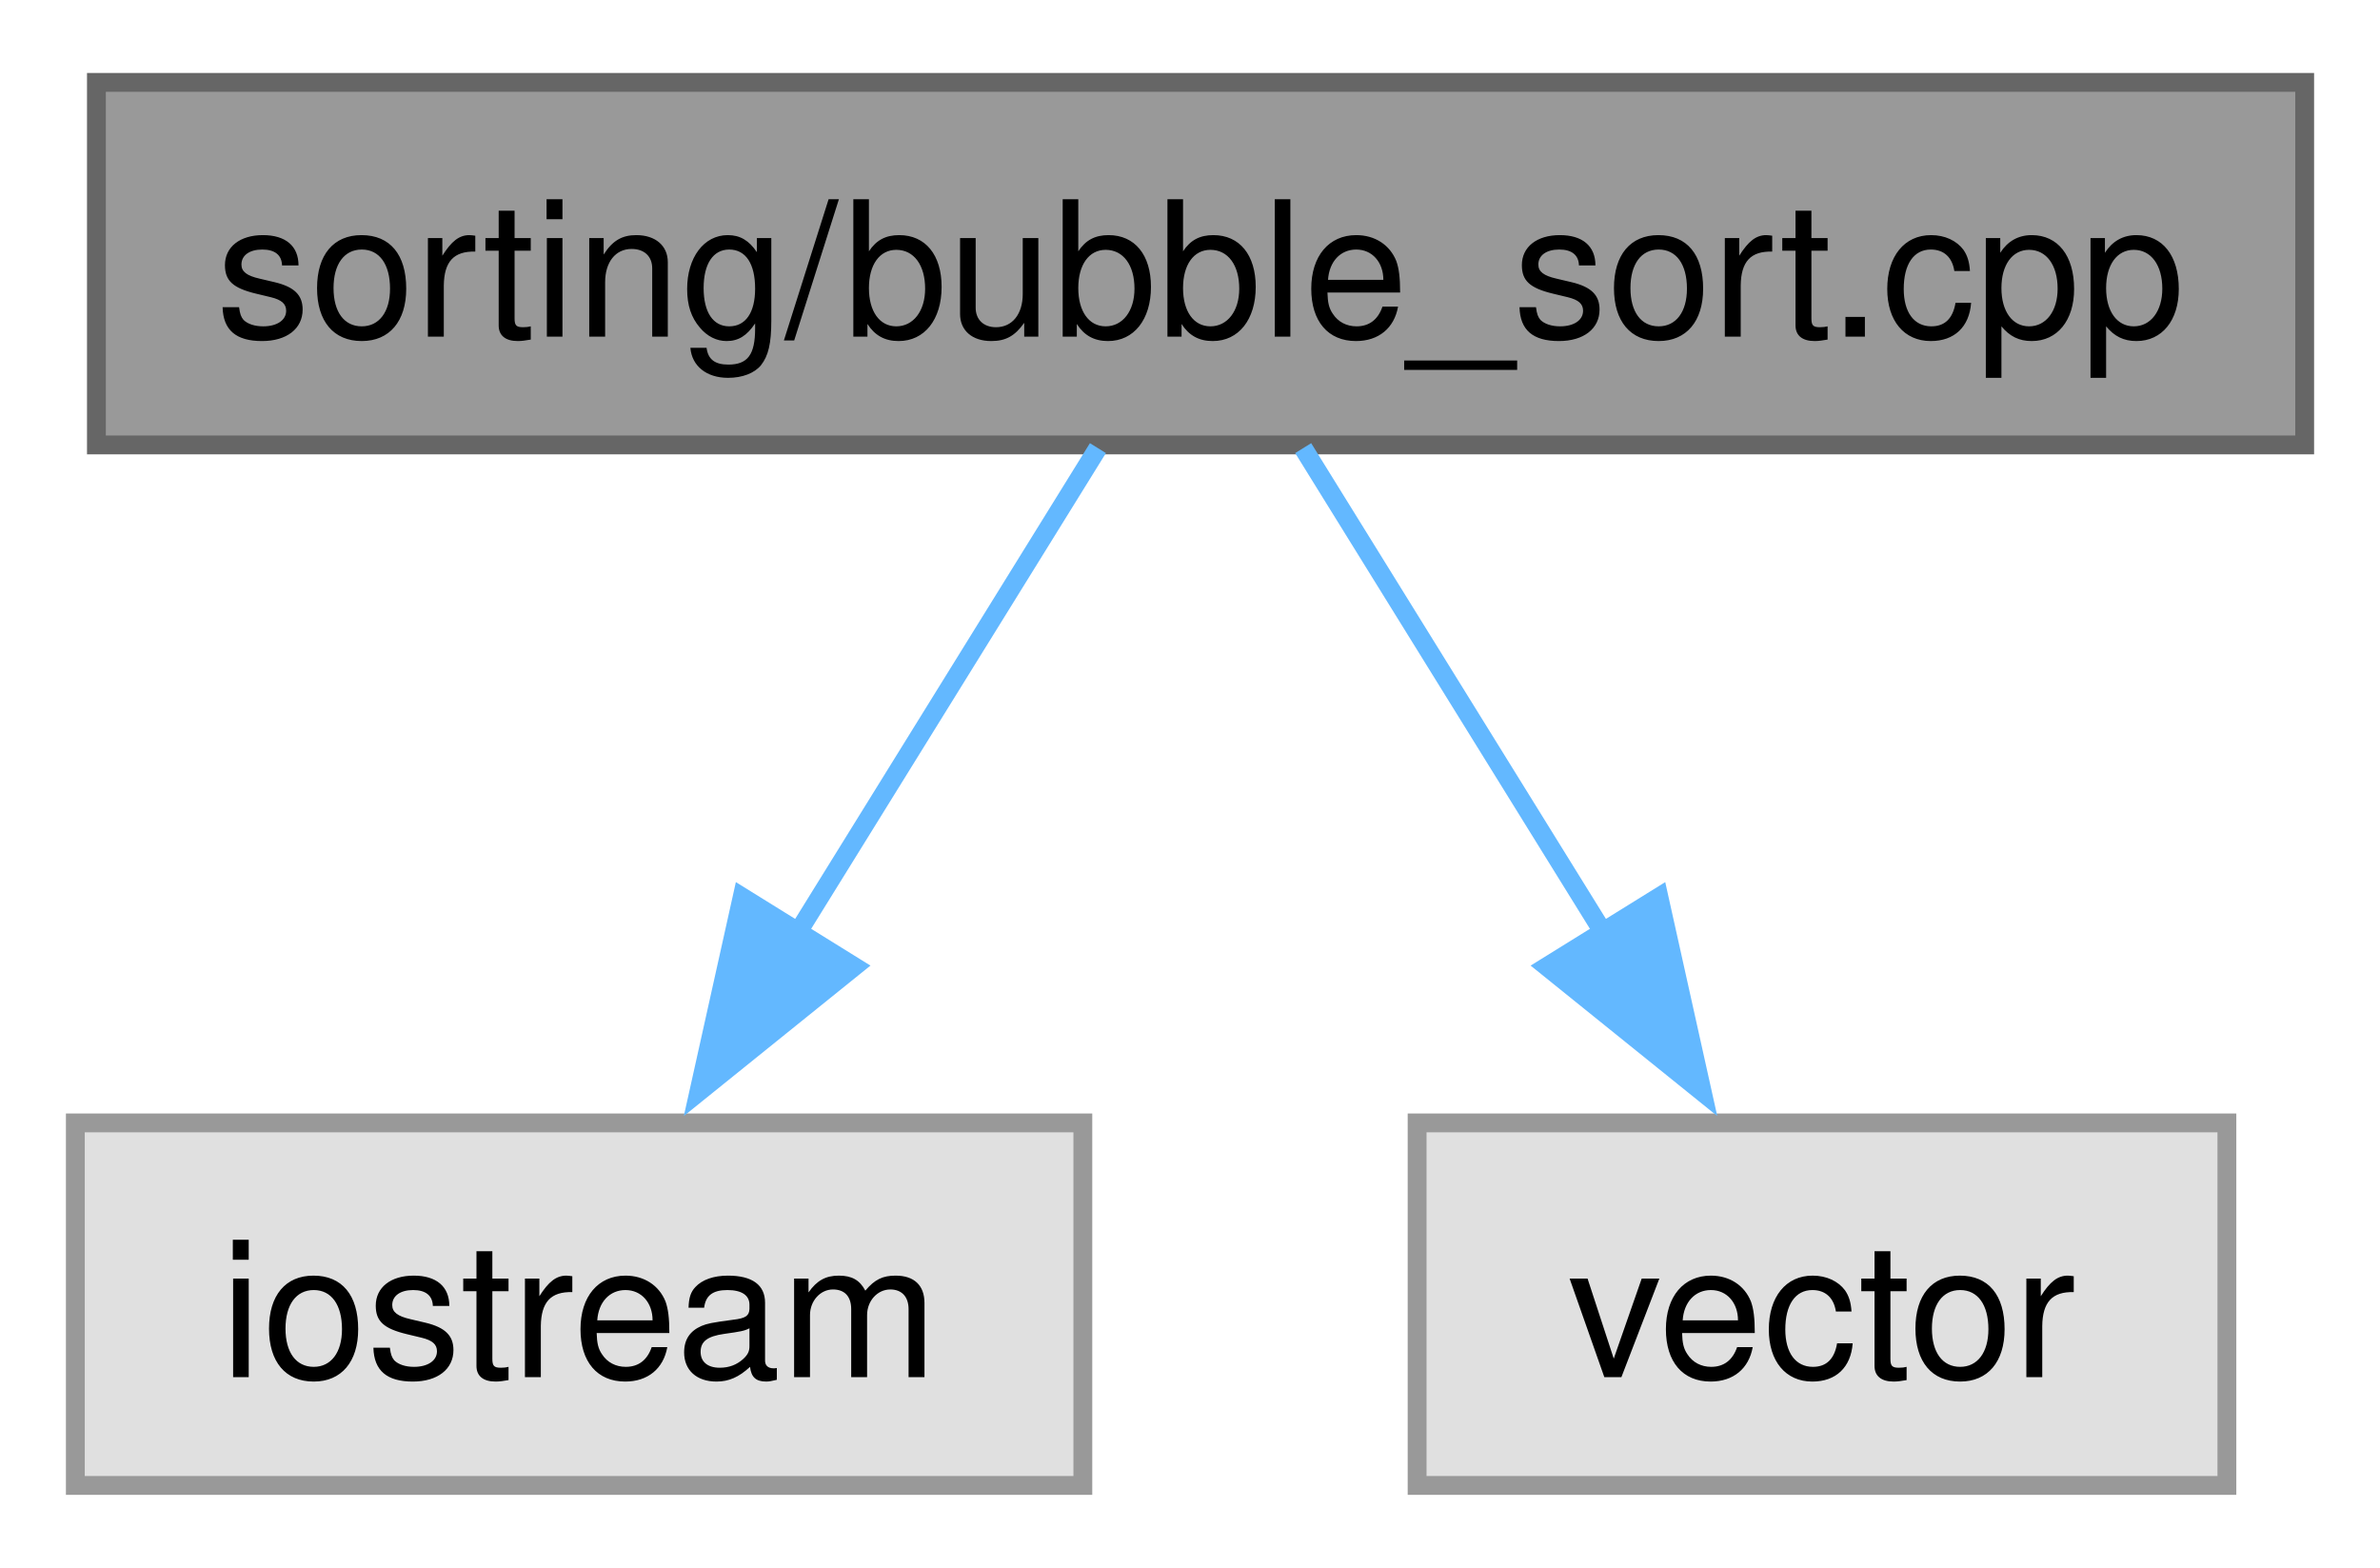
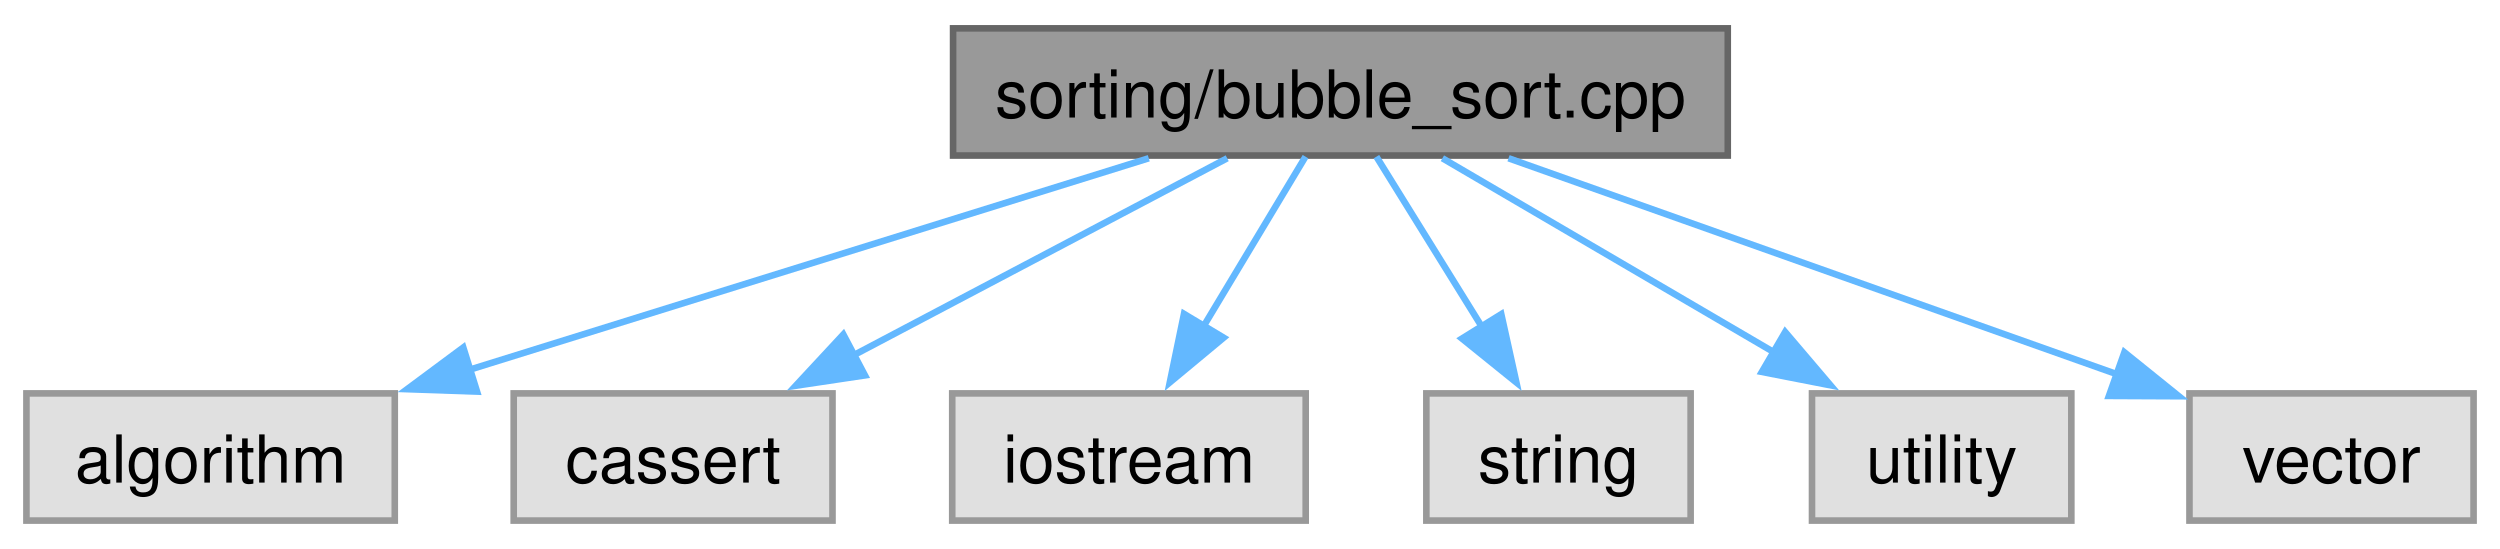
- <svg xmlns="http://www.w3.org/2000/svg" xmlns:xlink="http://www.w3.org/1999/xlink" width="126pt" height="83pt" viewBox="0.00 0.00 126.38 82.50">
+ <svg xmlns="http://www.w3.org/2000/svg" xmlns:xlink="http://www.w3.org/1999/xlink" width="378pt" height="83pt" viewBox="0.00 0.00 378.38 82.50">
  <g id="graph0" class="graph" transform="scale(1 1) rotate(0) translate(4 78.5)">
    <g id="Node000001" class="node">
      <g id="a_Node000001">
        <a xlink:title="Bubble sort algorithm.">
-           <polygon fill="#999999" stroke="#666666" points="118.38,-74.5 1.12,-74.5 1.12,-55.25 118.38,-55.25 118.38,-74.5" />
-           <text text-anchor="middle" x="59.75" y="-61" font-family="Helvetica,sans-Serif" font-size="10.00">sorting/bubble_sort.cpp</text>
+           <polygon fill="#999999" stroke="#666666" points="257.5,-74.5 140.25,-74.5 140.25,-55.25 257.5,-55.25 257.5,-74.5" />
+           <text text-anchor="middle" x="198.88" y="-61" font-family="Helvetica,sans-Serif" font-size="10.00">sorting/bubble_sort.cpp</text>
        </a>
      </g>
    </g>
    <g id="Node000002" class="node">
      <g id="a_Node000002">
        <a xlink:title=" ">
-           <polygon fill="#e0e0e0" stroke="#999999" points="53.5,-19.25 0,-19.25 0,0 53.5,0 53.5,-19.25" />
-           <text text-anchor="middle" x="26.75" y="-5.75" font-family="Helvetica,sans-Serif" font-size="10.00">iostream</text>
+           <polygon fill="#e0e0e0" stroke="#999999" points="55.75,-19.25 0,-19.25 0,0 55.75,0 55.75,-19.25" />
+           <text text-anchor="middle" x="27.88" y="-5.75" font-family="Helvetica,sans-Serif" font-size="10.00">algorithm</text>
        </a>
      </g>
    </g>
    <g id="edge1_Node000001_Node000002" class="edge">
      <g id="a_edge1_Node000001_Node000002">
        <a xlink:title=" ">
-           <path fill="none" stroke="#63b8ff" d="M54.3,-55.08C49.98,-48.11 43.79,-38.12 38.37,-29.37" />
-           <polygon fill="#63b8ff" stroke="#63b8ff" points="41.36,-27.55 33.11,-20.9 35.41,-31.24 41.36,-27.55" />
+           <path fill="none" stroke="#63b8ff" d="M169.87,-54.84C141.61,-46.04 98.44,-32.6 67.12,-22.85" />
+           <polygon fill="#63b8ff" stroke="#63b8ff" points="68.2,-19.52 57.62,-19.89 66.12,-26.2 68.2,-19.52" />
        </a>
      </g>
    </g>
    <g id="Node000003" class="node">
      <g id="a_Node000003">
        <a xlink:title=" ">
-           <polygon fill="#e0e0e0" stroke="#999999" points="114.25,-19.25 71.25,-19.25 71.25,0 114.25,0 114.25,-19.25" />
-           <text text-anchor="middle" x="92.75" y="-5.75" font-family="Helvetica,sans-Serif" font-size="10.00">vector</text>
+           <polygon fill="#e0e0e0" stroke="#999999" points="122,-19.25 73.75,-19.25 73.75,0 122,0 122,-19.25" />
+           <text text-anchor="middle" x="97.88" y="-5.75" font-family="Helvetica,sans-Serif" font-size="10.00">cassert</text>
        </a>
      </g>
    </g>
    <g id="edge2_Node000001_Node000003" class="edge">
      <g id="a_edge2_Node000001_Node000003">
        <a xlink:title=" ">
-           <path fill="none" stroke="#63b8ff" d="M65.2,-55.08C69.52,-48.11 75.71,-38.12 81.13,-29.37" />
-           <polygon fill="#63b8ff" stroke="#63b8ff" points="84.09,-31.24 86.39,-20.9 78.14,-27.55 84.09,-31.24" />
+           <path fill="none" stroke="#63b8ff" d="M181.74,-54.84C166.22,-46.66 143.07,-34.46 125.03,-24.94" />
+           <polygon fill="#63b8ff" stroke="#63b8ff" points="126.91,-21.98 116.43,-20.41 123.64,-28.17 126.91,-21.98" />
+         </a>
+       </g>
+     </g>
+     <g id="Node000004" class="node">
+       <g id="a_Node000004">
+         <a xlink:title=" ">
+           <polygon fill="#e0e0e0" stroke="#999999" points="193.62,-19.25 140.12,-19.25 140.12,0 193.62,0 193.62,-19.25" />
+           <text text-anchor="middle" x="166.88" y="-5.75" font-family="Helvetica,sans-Serif" font-size="10.00">iostream</text>
+         </a>
+       </g>
+     </g>
+     <g id="edge3_Node000001_Node000004" class="edge">
+       <g id="a_edge3_Node000001_Node000004">
+         <a xlink:title=" ">
+           <path fill="none" stroke="#63b8ff" d="M193.59,-55.08C189.4,-48.11 183.4,-38.12 178.14,-29.37" />
+           <polygon fill="#63b8ff" stroke="#63b8ff" points="181.2,-27.68 173.05,-20.91 175.2,-31.28 181.2,-27.68" />
+         </a>
+       </g>
+     </g>
+     <g id="Node000005" class="node">
+       <g id="a_Node000005">
+         <a xlink:title=" ">
+           <polygon fill="#e0e0e0" stroke="#999999" points="251.88,-19.25 211.88,-19.25 211.88,0 251.88,0 251.88,-19.25" />
+           <text text-anchor="middle" x="231.88" y="-5.75" font-family="Helvetica,sans-Serif" font-size="10.00">string</text>
+         </a>
+       </g>
+     </g>
+     <g id="edge4_Node000001_Node000005" class="edge">
+       <g id="a_edge4_Node000001_Node000005">
+         <a xlink:title=" ">
+           <path fill="none" stroke="#63b8ff" d="M204.32,-55.08C208.65,-48.11 214.84,-38.12 220.26,-29.37" />
+           <polygon fill="#63b8ff" stroke="#63b8ff" points="223.22,-31.24 225.51,-20.9 217.27,-27.55 223.22,-31.24" />
+         </a>
+       </g>
+     </g>
+     <g id="Node000006" class="node">
+       <g id="a_Node000006">
+         <a xlink:title=" ">
+           <polygon fill="#e0e0e0" stroke="#999999" points="309.5,-19.25 270.25,-19.25 270.25,0 309.5,0 309.5,-19.25" />
+           <text text-anchor="middle" x="289.88" y="-5.75" font-family="Helvetica,sans-Serif" font-size="10.00">utility</text>
+         </a>
+       </g>
+     </g>
+     <g id="edge5_Node000001_Node000006" class="edge">
+       <g id="a_edge5_Node000001_Node000006">
+         <a xlink:title=" ">
+           <path fill="none" stroke="#63b8ff" d="M214.31,-54.84C228.04,-46.81 248.37,-34.91 264.49,-25.48" />
+           <polygon fill="#63b8ff" stroke="#63b8ff" points="266.19,-28.54 273.06,-20.47 262.66,-22.5 266.19,-28.54" />
+         </a>
+       </g>
+     </g>
+     <g id="Node000007" class="node">
+       <g id="a_Node000007">
+         <a xlink:title=" ">
+           <polygon fill="#e0e0e0" stroke="#999999" points="370.38,-19.25 327.38,-19.25 327.38,0 370.38,0 370.38,-19.25" />
+           <text text-anchor="middle" x="348.88" y="-5.75" font-family="Helvetica,sans-Serif" font-size="10.00">vector</text>
+         </a>
+       </g>
+     </g>
+     <g id="edge6_Node000001_Node000007" class="edge">
+       <g id="a_edge6_Node000001_Node000007">
+         <a xlink:title=" ">
+           <path fill="none" stroke="#63b8ff" d="M224.32,-54.84C249.74,-45.82 288.9,-31.92 316.52,-22.11" />
+           <polygon fill="#63b8ff" stroke="#63b8ff" points="317.53,-25.47 325.78,-18.82 315.19,-18.87 317.53,-25.47" />
        </a>
      </g>
    </g>
  </g>
</svg>
